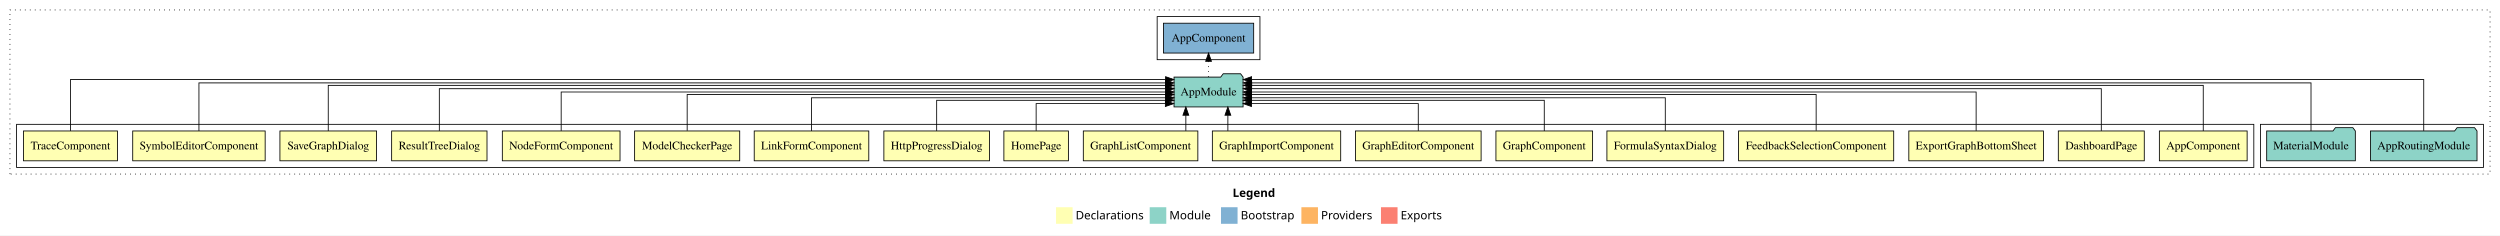
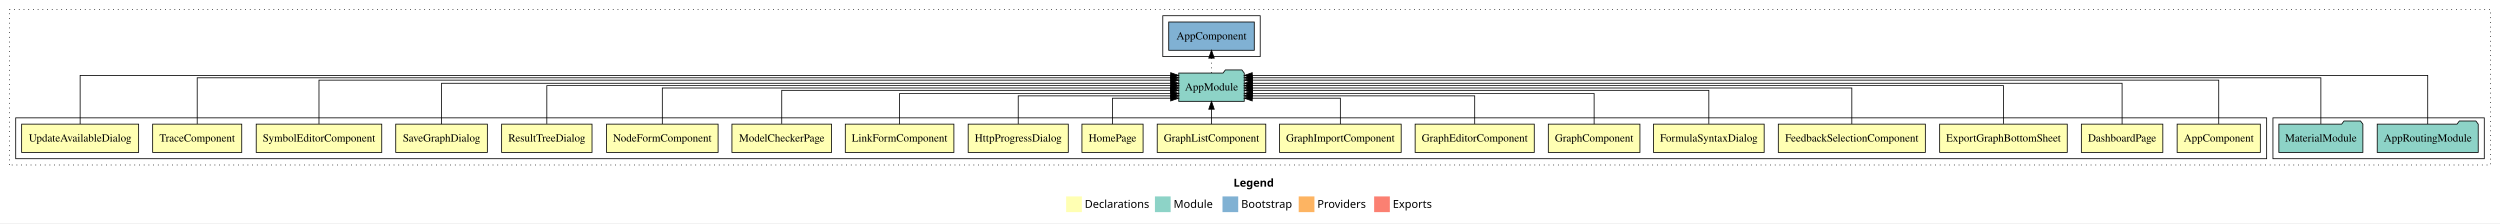
- <svg xmlns="http://www.w3.org/2000/svg" width="3016pt" height="284pt" viewBox="0.00 0.00 3016.00 284.00">
+ <svg xmlns="http://www.w3.org/2000/svg" width="3182pt" height="284pt" viewBox="0.00 0.00 3182.00 284.00">
  <g id="graph0" class="graph" transform="scale(1 1) rotate(0) translate(4 280)">
-     <polygon fill="white" stroke="transparent" points="-4,4 -4,-280 3012,-280 3012,4 -4,4" />
-     <text text-anchor="start" x="1483.01" y="-42.4" font-family="sans-serif" font-weight="bold" font-size="14.00">Legend</text>
-     <polygon fill="#ffffb3" stroke="transparent" points="1270,-10 1270,-30 1290,-30 1290,-10 1270,-10" />
-     <text text-anchor="start" x="1293.63" y="-15.4" font-family="sans-serif" font-size="14.00">  Declarations</text>
-     <polygon fill="#8dd3c7" stroke="transparent" points="1383,-10 1383,-30 1403,-30 1403,-10 1383,-10" />
-     <text text-anchor="start" x="1406.73" y="-15.4" font-family="sans-serif" font-size="14.00">  Module</text>
-     <polygon fill="#80b1d3" stroke="transparent" points="1469,-10 1469,-30 1489,-30 1489,-10 1469,-10" />
-     <text text-anchor="start" x="1492.78" y="-15.4" font-family="sans-serif" font-size="14.00">  Bootstrap</text>
-     <polygon fill="#fdb462" stroke="transparent" points="1566,-10 1566,-30 1586,-30 1586,-10 1566,-10" />
-     <text text-anchor="start" x="1589.67" y="-15.4" font-family="sans-serif" font-size="14.00">  Providers</text>
-     <polygon fill="#fb8072" stroke="transparent" points="1662,-10 1662,-30 1682,-30 1682,-10 1662,-10" />
-     <text text-anchor="start" x="1685.73" y="-15.4" font-family="sans-serif" font-size="14.00">  Exports</text>
+     <polygon fill="white" stroke="transparent" points="-4,4 -4,-280 3178,-280 3178,4 -4,4" />
+     <text text-anchor="start" x="1566.01" y="-42.4" font-family="sans-serif" font-weight="bold" font-size="14.00">Legend</text>
+     <polygon fill="#ffffb3" stroke="transparent" points="1353,-10 1353,-30 1373,-30 1373,-10 1353,-10" />
+     <text text-anchor="start" x="1376.63" y="-15.4" font-family="sans-serif" font-size="14.00">  Declarations</text>
+     <polygon fill="#8dd3c7" stroke="transparent" points="1466,-10 1466,-30 1486,-30 1486,-10 1466,-10" />
+     <text text-anchor="start" x="1489.73" y="-15.4" font-family="sans-serif" font-size="14.00">  Module</text>
+     <polygon fill="#80b1d3" stroke="transparent" points="1552,-10 1552,-30 1572,-30 1572,-10 1552,-10" />
+     <text text-anchor="start" x="1575.78" y="-15.4" font-family="sans-serif" font-size="14.00">  Bootstrap</text>
+     <polygon fill="#fdb462" stroke="transparent" points="1649,-10 1649,-30 1669,-30 1669,-10 1649,-10" />
+     <text text-anchor="start" x="1672.67" y="-15.4" font-family="sans-serif" font-size="14.00">  Providers</text>
+     <polygon fill="#fb8072" stroke="transparent" points="1745,-10 1745,-30 1765,-30 1765,-10 1745,-10" />
+     <text text-anchor="start" x="1768.73" y="-15.4" font-family="sans-serif" font-size="14.00">  Exports</text>
    <g id="clust1" class="cluster">
-       <polygon fill="none" stroke="black" stroke-dasharray="1,5" points="8,-70 8,-268 3000,-268 3000,-70 8,-70" />
-     </g>
-     <g id="clust21" class="cluster">
-       <polygon fill="none" stroke="black" points="2723,-78 2723,-130 2992,-130 2992,-78 2723,-78" />
-     </g>
-     <g id="clust23" class="cluster">
-       <polygon fill="none" stroke="black" points="1392,-208 1392,-260 1516,-260 1516,-208 1392,-208" />
+       <polygon fill="none" stroke="black" stroke-dasharray="1,5" points="8,-70 8,-268 3166,-268 3166,-70 8,-70" />
+     </g>
+     <g id="clust22" class="cluster">
+       <polygon fill="none" stroke="black" points="2889,-78 2889,-130 3158,-130 3158,-78 2889,-78" />
+     </g>
+     <g id="clust24" class="cluster">
+       <polygon fill="none" stroke="black" points="1476,-208 1476,-260 1600,-260 1600,-208 1476,-208" />
    </g>
    <g id="clust2" class="cluster">
-       <polygon fill="none" stroke="black" points="16,-78 16,-130 2715,-130 2715,-78 16,-78" />
+       <polygon fill="none" stroke="black" points="16,-78 16,-130 2881,-130 2881,-78 16,-78" />
    </g>
    <g id="node1" class="node">
-       <polygon fill="#ffffb3" stroke="black" points="2706.94,-122 2601.06,-122 2601.06,-86 2706.94,-86 2706.94,-122" />
-       <text text-anchor="middle" x="2654" y="-99.8" font-family="Times,serif" font-size="14.00">AppComponent</text>
+       <polygon fill="#ffffb3" stroke="black" points="2872.94,-122 2767.06,-122 2767.06,-86 2872.94,-86 2872.94,-122" />
+       <text text-anchor="middle" x="2820" y="-99.8" font-family="Times,serif" font-size="14.00">AppComponent</text>
+     </g>
+     <g id="node20" class="node">
+       <polygon fill="#8dd3c7" stroke="black" points="1579.66,-187 1576.66,-191 1555.66,-191 1552.66,-187 1496.34,-187 1496.34,-151 1579.66,-151 1579.66,-187" />
+       <text text-anchor="middle" x="1538" y="-164.8" font-family="Times,serif" font-size="14.00">AppModule</text>
+     </g>
+     <g id="edge1" class="edge">
+       <path fill="none" stroke="black" d="M2820,-122.29C2820,-144.21 2820,-178 2820,-178 2820,-178 1589.93,-178 1589.93,-178" />
+       <polygon fill="black" stroke="black" points="1589.93,-174.5 1579.93,-178 1589.93,-181.5 1589.93,-174.5" />
+     </g>
+     <g id="node2" class="node">
+       <polygon fill="#ffffb3" stroke="black" points="2748.85,-122 2645.15,-122 2645.15,-86 2748.85,-86 2748.85,-122" />
+       <text text-anchor="middle" x="2697" y="-99.8" font-family="Times,serif" font-size="14.00">DashboardPage</text>
+     </g>
+     <g id="edge2" class="edge">
+       <path fill="none" stroke="black" d="M2697,-122.03C2697,-142.77 2697,-174 2697,-174 2697,-174 1589.93,-174 1589.93,-174" />
+       <polygon fill="black" stroke="black" points="1589.93,-170.5 1579.93,-174 1589.93,-177.5 1589.93,-170.5" />
+     </g>
+     <g id="node3" class="node">
+       <polygon fill="#ffffb3" stroke="black" points="2627.2,-122 2464.8,-122 2464.8,-86 2627.2,-86 2627.2,-122" />
+       <text text-anchor="middle" x="2546" y="-99.8" font-family="Times,serif" font-size="14.00">ExportGraphBottomSheet</text>
+     </g>
+     <g id="edge3" class="edge">
+       <path fill="none" stroke="black" d="M2546,-122.31C2546,-142.15 2546,-171 2546,-171 2546,-171 1589.71,-171 1589.71,-171" />
+       <polygon fill="black" stroke="black" points="1589.71,-167.5 1579.71,-171 1589.71,-174.5 1589.71,-167.5" />
+     </g>
+     <g id="node4" class="node">
+       <polygon fill="#ffffb3" stroke="black" points="2446.57,-122 2259.43,-122 2259.43,-86 2446.57,-86 2446.57,-122" />
+       <text text-anchor="middle" x="2353" y="-99.8" font-family="Times,serif" font-size="14.00">FeedbackSelectionComponent</text>
+     </g>
+     <g id="edge4" class="edge">
+       <path fill="none" stroke="black" d="M2353,-122.17C2353,-141.09 2353,-168 2353,-168 2353,-168 1589.82,-168 1589.82,-168" />
+       <polygon fill="black" stroke="black" points="1589.82,-164.5 1579.82,-168 1589.82,-171.5 1589.82,-164.5" />
+     </g>
+     <g id="node5" class="node">
+       <polygon fill="#ffffb3" stroke="black" points="2241.43,-122 2100.57,-122 2100.57,-86 2241.43,-86 2241.43,-122" />
+       <text text-anchor="middle" x="2171" y="-99.8" font-family="Times,serif" font-size="14.00">FormulaSyntaxDialog</text>
+     </g>
+     <g id="edge5" class="edge">
+       <path fill="none" stroke="black" d="M2171,-122.3C2171,-140.27 2171,-165 2171,-165 2171,-165 1590.02,-165 1590.02,-165" />
+       <polygon fill="black" stroke="black" points="1590.02,-161.5 1580.02,-165 1590.02,-168.5 1590.02,-161.5" />
+     </g>
+     <g id="node6" class="node">
+       <polygon fill="#ffffb3" stroke="black" points="2083.31,-122 1966.69,-122 1966.69,-86 2083.31,-86 2083.31,-122" />
+       <text text-anchor="middle" x="2025" y="-99.8" font-family="Times,serif" font-size="14.00">GraphComponent</text>
+     </g>
+     <g id="edge6" class="edge">
+       <path fill="none" stroke="black" d="M2025,-122.04C2025,-138.73 2025,-161 2025,-161 2025,-161 1589.94,-161 1589.94,-161" />
+       <polygon fill="black" stroke="black" points="1589.94,-157.5 1579.94,-161 1589.94,-164.5 1589.94,-157.5" />
+     </g>
+     <g id="node7" class="node">
+       <polygon fill="#ffffb3" stroke="black" points="1948.81,-122 1797.19,-122 1797.19,-86 1948.81,-86 1948.81,-122" />
+       <text text-anchor="middle" x="1873" y="-99.8" font-family="Times,serif" font-size="14.00">GraphEditorComponent</text>
+     </g>
+     <g id="edge7" class="edge">
+       <path fill="none" stroke="black" d="M1873,-122.28C1873,-137.95 1873,-158 1873,-158 1873,-158 1589.75,-158 1589.75,-158" />
+       <polygon fill="black" stroke="black" points="1589.75,-154.5 1579.75,-158 1589.75,-161.5 1589.75,-154.5" />
+     </g>
+     <g id="node8" class="node">
+       <polygon fill="#ffffb3" stroke="black" points="1779.42,-122 1624.58,-122 1624.58,-86 1779.42,-86 1779.42,-122" />
+       <text text-anchor="middle" x="1702" y="-99.8" font-family="Times,serif" font-size="14.00">GraphImportComponent</text>
+     </g>
+     <g id="edge8" class="edge">
+       <path fill="none" stroke="black" d="M1702,-122.12C1702,-136.78 1702,-155 1702,-155 1702,-155 1589.81,-155 1589.81,-155" />
+       <polygon fill="black" stroke="black" points="1589.81,-151.5 1579.81,-155 1589.81,-158.5 1589.81,-151.5" />
+     </g>
+     <g id="node9" class="node">
+       <polygon fill="#ffffb3" stroke="black" points="1607.09,-122 1468.91,-122 1468.91,-86 1607.09,-86 1607.09,-122" />
+       <text text-anchor="middle" x="1538" y="-99.8" font-family="Times,serif" font-size="14.00">GraphListComponent</text>
+     </g>
+     <g id="edge9" class="edge">
+       <path fill="none" stroke="black" d="M1538,-122.11C1538,-122.11 1538,-140.99 1538,-140.99" />
+       <polygon fill="black" stroke="black" points="1534.5,-140.99 1538,-150.99 1541.5,-140.99 1534.5,-140.99" />
+     </g>
+     <g id="node10" class="node">
+       <polygon fill="#ffffb3" stroke="black" points="1450.92,-122 1373.08,-122 1373.08,-86 1450.92,-86 1450.92,-122" />
+       <text text-anchor="middle" x="1412" y="-99.8" font-family="Times,serif" font-size="14.00">HomePage</text>
+     </g>
+     <g id="edge10" class="edge">
+       <path fill="none" stroke="black" d="M1412,-122.12C1412,-136.78 1412,-155 1412,-155 1412,-155 1486.04,-155 1486.04,-155" />
+       <polygon fill="black" stroke="black" points="1486.04,-158.5 1496.04,-155 1486.04,-151.5 1486.04,-158.5" />
+     </g>
+     <g id="node11" class="node">
+       <polygon fill="#ffffb3" stroke="black" points="1355.7,-122 1228.3,-122 1228.3,-86 1355.7,-86 1355.7,-122" />
+       <text text-anchor="middle" x="1292" y="-99.8" font-family="Times,serif" font-size="14.00">HttpProgressDialog</text>
+     </g>
+     <g id="edge11" class="edge">
+       <path fill="none" stroke="black" d="M1292,-122.28C1292,-137.95 1292,-158 1292,-158 1292,-158 1486.27,-158 1486.27,-158" />
+       <polygon fill="black" stroke="black" points="1486.27,-161.5 1496.27,-158 1486.27,-154.5 1486.27,-161.5" />
+     </g>
+     <g id="node12" class="node">
+       <polygon fill="#ffffb3" stroke="black" points="1210.11,-122 1071.89,-122 1071.89,-86 1210.11,-86 1210.11,-122" />
+       <text text-anchor="middle" x="1141" y="-99.8" font-family="Times,serif" font-size="14.00">LinkFormComponent</text>
+     </g>
+     <g id="edge12" class="edge">
+       <path fill="none" stroke="black" d="M1141,-122.04C1141,-138.73 1141,-161 1141,-161 1141,-161 1486.26,-161 1486.26,-161" />
+       <polygon fill="black" stroke="black" points="1486.26,-164.5 1496.26,-161 1486.26,-157.5 1486.26,-164.5" />
+     </g>
+     <g id="node13" class="node">
+       <polygon fill="#ffffb3" stroke="black" points="1054.4,-122 927.6,-122 927.6,-86 1054.4,-86 1054.4,-122" />
+       <text text-anchor="middle" x="991" y="-99.8" font-family="Times,serif" font-size="14.00">ModelCheckerPage</text>
+     </g>
+     <g id="edge13" class="edge">
+       <path fill="none" stroke="black" d="M991,-122.3C991,-140.27 991,-165 991,-165 991,-165 1485.99,-165 1485.99,-165" />
+       <polygon fill="black" stroke="black" points="1485.99,-168.5 1495.99,-165 1485.99,-161.5 1485.99,-168.5" />
+     </g>
+     <g id="node14" class="node">
+       <polygon fill="#ffffb3" stroke="black" points="909.99,-122 768.01,-122 768.01,-86 909.99,-86 909.99,-122" />
+       <text text-anchor="middle" x="839" y="-99.8" font-family="Times,serif" font-size="14.00">NodeFormComponent</text>
+     </g>
+     <g id="edge14" class="edge">
+       <path fill="none" stroke="black" d="M839,-122.17C839,-141.09 839,-168 839,-168 839,-168 1486.11,-168 1486.11,-168" />
+       <polygon fill="black" stroke="black" points="1486.11,-171.5 1496.11,-168 1486.11,-164.5 1486.11,-171.5" />
+     </g>
+     <g id="node15" class="node">
+       <polygon fill="#ffffb3" stroke="black" points="749.52,-122 634.48,-122 634.48,-86 749.52,-86 749.52,-122" />
+       <text text-anchor="middle" x="692" y="-99.8" font-family="Times,serif" font-size="14.00">ResultTreeDialog</text>
+     </g>
+     <g id="edge15" class="edge">
+       <path fill="none" stroke="black" d="M692,-122.31C692,-142.15 692,-171 692,-171 692,-171 1486.34,-171 1486.34,-171" />
+       <polygon fill="black" stroke="black" points="1486.34,-174.5 1496.34,-171 1486.34,-167.5 1486.34,-174.5" />
+     </g>
+     <g id="node16" class="node">
+       <polygon fill="#ffffb3" stroke="black" points="616.3,-122 499.7,-122 499.7,-86 616.3,-86 616.3,-122" />
+       <text text-anchor="middle" x="558" y="-99.8" font-family="Times,serif" font-size="14.00">SaveGraphDialog</text>
+     </g>
+     <g id="edge16" class="edge">
+       <path fill="none" stroke="black" d="M558,-122.03C558,-142.77 558,-174 558,-174 558,-174 1486.2,-174 1486.2,-174" />
+       <polygon fill="black" stroke="black" points="1486.2,-177.5 1496.2,-174 1486.2,-170.5 1486.2,-177.5" />
+     </g>
+     <g id="node17" class="node">
+       <polygon fill="#ffffb3" stroke="black" points="481.89,-122 322.11,-122 322.11,-86 481.89,-86 481.89,-122" />
+       <text text-anchor="middle" x="402" y="-99.8" font-family="Times,serif" font-size="14.00">SymbolEditorComponent</text>
+     </g>
+     <g id="edge17" class="edge">
+       <path fill="none" stroke="black" d="M402,-122.29C402,-144.21 402,-178 402,-178 402,-178 1486.22,-178 1486.22,-178" />
+       <polygon fill="black" stroke="black" points="1486.22,-181.5 1496.22,-178 1486.22,-174.5 1486.22,-181.5" />
+     </g>
+     <g id="node18" class="node">
+       <polygon fill="#ffffb3" stroke="black" points="303.69,-122 190.31,-122 190.31,-86 303.69,-86 303.69,-122" />
+       <text text-anchor="middle" x="247" y="-99.8" font-family="Times,serif" font-size="14.00">TraceComponent</text>
+     </g>
+     <g id="edge18" class="edge">
+       <path fill="none" stroke="black" d="M247,-122.25C247,-145.02 247,-181 247,-181 247,-181 1486.14,-181 1486.14,-181" />
+       <polygon fill="black" stroke="black" points="1486.14,-184.5 1496.14,-181 1486.14,-177.5 1486.14,-184.5" />
    </g>
    <g id="node19" class="node">
-       <polygon fill="#8dd3c7" stroke="black" points="1495.66,-187 1492.66,-191 1471.66,-191 1468.66,-187 1412.34,-187 1412.34,-151 1495.66,-151 1495.66,-187" />
-       <text text-anchor="middle" x="1454" y="-164.8" font-family="Times,serif" font-size="14.00">AppModule</text>
-     </g>
-     <g id="edge1" class="edge">
-       <path fill="none" stroke="black" d="M2654,-122.04C2654,-143.66 2654,-177 2654,-177 2654,-177 1506.01,-177 1506.01,-177" />
-       <polygon fill="black" stroke="black" points="1506.01,-173.5 1496.01,-177 1506,-180.5 1506.01,-173.5" />
-     </g>
-     <g id="node2" class="node">
-       <polygon fill="#ffffb3" stroke="black" points="2582.85,-122 2479.15,-122 2479.15,-86 2582.85,-86 2582.85,-122" />
-       <text text-anchor="middle" x="2531" y="-99.8" font-family="Times,serif" font-size="14.00">DashboardPage</text>
-     </g>
-     <g id="edge2" class="edge">
-       <path fill="none" stroke="black" d="M2531,-122.13C2531,-142.57 2531,-173 2531,-173 2531,-173 1505.89,-173 1505.89,-173" />
-       <polygon fill="black" stroke="black" points="1505.89,-169.5 1495.89,-173 1505.89,-176.5 1505.89,-169.5" />
-     </g>
-     <g id="node3" class="node">
-       <polygon fill="#ffffb3" stroke="black" points="2461.2,-122 2298.8,-122 2298.8,-86 2461.2,-86 2461.2,-122" />
-       <text text-anchor="middle" x="2380" y="-99.8" font-family="Times,serif" font-size="14.00">ExportGraphBottomSheet</text>
-     </g>
-     <g id="edge3" class="edge">
-       <path fill="none" stroke="black" d="M2380,-122.11C2380,-141.34 2380,-169 2380,-169 2380,-169 1505.89,-169 1505.89,-169" />
-       <polygon fill="black" stroke="black" points="1505.89,-165.5 1495.89,-169 1505.89,-172.5 1505.89,-165.5" />
-     </g>
-     <g id="node4" class="node">
-       <polygon fill="#ffffb3" stroke="black" points="2280.57,-122 2093.43,-122 2093.43,-86 2280.57,-86 2280.57,-122" />
-       <text text-anchor="middle" x="2187" y="-99.8" font-family="Times,serif" font-size="14.00">FeedbackSelectionComponent</text>
-     </g>
-     <g id="edge4" class="edge">
-       <path fill="none" stroke="black" d="M2187,-122.27C2187,-140.56 2187,-166 2187,-166 2187,-166 1505.78,-166 1505.78,-166" />
-       <polygon fill="black" stroke="black" points="1505.78,-162.5 1495.78,-166 1505.78,-169.5 1505.78,-162.5" />
-     </g>
-     <g id="node5" class="node">
-       <polygon fill="#ffffb3" stroke="black" points="2075.43,-122 1934.57,-122 1934.57,-86 2075.43,-86 2075.43,-122" />
-       <text text-anchor="middle" x="2005" y="-99.8" font-family="Times,serif" font-size="14.00">FormulaSyntaxDialog</text>
-     </g>
-     <g id="edge5" class="edge">
-       <path fill="none" stroke="black" d="M2005,-122.03C2005,-139.06 2005,-162 2005,-162 2005,-162 1505.87,-162 1505.87,-162" />
-       <polygon fill="black" stroke="black" points="1505.87,-158.5 1495.87,-162 1505.87,-165.5 1505.87,-158.5" />
-     </g>
-     <g id="node6" class="node">
-       <polygon fill="#ffffb3" stroke="black" points="1917.31,-122 1800.69,-122 1800.69,-86 1917.31,-86 1917.31,-122" />
-       <text text-anchor="middle" x="1859" y="-99.8" font-family="Times,serif" font-size="14.00">GraphComponent</text>
-     </g>
-     <g id="edge6" class="edge">
-       <path fill="none" stroke="black" d="M1859,-122.01C1859,-138.05 1859,-159 1859,-159 1859,-159 1505.82,-159 1505.82,-159" />
-       <polygon fill="black" stroke="black" points="1505.82,-155.5 1495.82,-159 1505.82,-162.5 1505.82,-155.5" />
-     </g>
-     <g id="node7" class="node">
-       <polygon fill="#ffffb3" stroke="black" points="1782.81,-122 1631.19,-122 1631.19,-86 1782.81,-86 1782.81,-122" />
-       <text text-anchor="middle" x="1707" y="-99.8" font-family="Times,serif" font-size="14.00">GraphEditorComponent</text>
-     </g>
-     <g id="edge7" class="edge">
-       <path fill="none" stroke="black" d="M1707,-122.12C1707,-136.78 1707,-155 1707,-155 1707,-155 1505.78,-155 1505.78,-155" />
-       <polygon fill="black" stroke="black" points="1505.78,-151.5 1495.78,-155 1505.78,-158.5 1505.78,-151.5" />
-     </g>
-     <g id="node8" class="node">
-       <polygon fill="#ffffb3" stroke="black" points="1613.42,-122 1458.58,-122 1458.58,-86 1613.42,-86 1613.42,-122" />
-       <text text-anchor="middle" x="1536" y="-99.8" font-family="Times,serif" font-size="14.00">GraphImportComponent</text>
-     </g>
-     <g id="edge8" class="edge">
-       <path fill="none" stroke="black" d="M1477.31,-122.11C1477.31,-122.11 1477.31,-140.99 1477.31,-140.99" />
-       <polygon fill="black" stroke="black" points="1473.81,-140.99 1477.31,-150.99 1480.81,-140.99 1473.81,-140.99" />
-     </g>
-     <g id="node9" class="node">
-       <polygon fill="#ffffb3" stroke="black" points="1441.09,-122 1302.91,-122 1302.91,-86 1441.09,-86 1441.09,-122" />
-       <text text-anchor="middle" x="1372" y="-99.8" font-family="Times,serif" font-size="14.00">GraphListComponent</text>
-     </g>
-     <g id="edge9" class="edge">
-       <path fill="none" stroke="black" d="M1426.61,-122.11C1426.61,-122.11 1426.61,-140.99 1426.61,-140.99" />
-       <polygon fill="black" stroke="black" points="1423.11,-140.99 1426.61,-150.99 1430.11,-140.99 1423.11,-140.99" />
-     </g>
-     <g id="node10" class="node">
-       <polygon fill="#ffffb3" stroke="black" points="1284.92,-122 1207.08,-122 1207.08,-86 1284.92,-86 1284.92,-122" />
-       <text text-anchor="middle" x="1246" y="-99.8" font-family="Times,serif" font-size="14.00">HomePage</text>
-     </g>
-     <g id="edge10" class="edge">
-       <path fill="none" stroke="black" d="M1246,-122.12C1246,-136.78 1246,-155 1246,-155 1246,-155 1401.91,-155 1401.91,-155" />
-       <polygon fill="black" stroke="black" points="1401.91,-158.5 1411.91,-155 1401.91,-151.5 1401.91,-158.5" />
-     </g>
-     <g id="node11" class="node">
-       <polygon fill="#ffffb3" stroke="black" points="1189.7,-122 1062.3,-122 1062.3,-86 1189.7,-86 1189.7,-122" />
-       <text text-anchor="middle" x="1126" y="-99.8" font-family="Times,serif" font-size="14.00">HttpProgressDialog</text>
-     </g>
-     <g id="edge11" class="edge">
-       <path fill="none" stroke="black" d="M1126,-122.01C1126,-138.05 1126,-159 1126,-159 1126,-159 1402.13,-159 1402.13,-159" />
-       <polygon fill="black" stroke="black" points="1402.13,-162.5 1412.13,-159 1402.13,-155.5 1402.13,-162.5" />
-     </g>
-     <g id="node12" class="node">
-       <polygon fill="#ffffb3" stroke="black" points="1044.11,-122 905.89,-122 905.89,-86 1044.11,-86 1044.11,-122" />
-       <text text-anchor="middle" x="975" y="-99.8" font-family="Times,serif" font-size="14.00">LinkFormComponent</text>
-     </g>
-     <g id="edge12" class="edge">
-       <path fill="none" stroke="black" d="M975,-122.03C975,-139.06 975,-162 975,-162 975,-162 1402.33,-162 1402.33,-162" />
-       <polygon fill="black" stroke="black" points="1402.33,-165.5 1412.33,-162 1402.33,-158.5 1402.33,-165.5" />
-     </g>
-     <g id="node13" class="node">
-       <polygon fill="#ffffb3" stroke="black" points="888.4,-122 761.6,-122 761.6,-86 888.4,-86 888.4,-122" />
-       <text text-anchor="middle" x="825" y="-99.8" font-family="Times,serif" font-size="14.00">ModelCheckerPage</text>
-     </g>
-     <g id="edge13" class="edge">
-       <path fill="none" stroke="black" d="M825,-122.27C825,-140.56 825,-166 825,-166 825,-166 1402.24,-166 1402.24,-166" />
-       <polygon fill="black" stroke="black" points="1402.24,-169.5 1412.24,-166 1402.24,-162.5 1402.24,-169.5" />
-     </g>
-     <g id="node14" class="node">
-       <polygon fill="#ffffb3" stroke="black" points="743.99,-122 602.01,-122 602.01,-86 743.99,-86 743.99,-122" />
-       <text text-anchor="middle" x="673" y="-99.8" font-family="Times,serif" font-size="14.00">NodeFormComponent</text>
-     </g>
-     <g id="edge14" class="edge">
-       <path fill="none" stroke="black" d="M673,-122.11C673,-141.34 673,-169 673,-169 673,-169 1402.29,-169 1402.29,-169" />
-       <polygon fill="black" stroke="black" points="1402.29,-172.5 1412.29,-169 1402.29,-165.5 1402.29,-172.5" />
-     </g>
-     <g id="node15" class="node">
-       <polygon fill="#ffffb3" stroke="black" points="583.52,-122 468.48,-122 468.48,-86 583.52,-86 583.52,-122" />
-       <text text-anchor="middle" x="526" y="-99.8" font-family="Times,serif" font-size="14.00">ResultTreeDialog</text>
-     </g>
-     <g id="edge15" class="edge">
-       <path fill="none" stroke="black" d="M526,-122.13C526,-142.57 526,-173 526,-173 526,-173 1402.32,-173 1402.32,-173" />
-       <polygon fill="black" stroke="black" points="1402.32,-176.5 1412.32,-173 1402.32,-169.5 1402.32,-176.5" />
-     </g>
-     <g id="node16" class="node">
-       <polygon fill="#ffffb3" stroke="black" points="450.3,-122 333.7,-122 333.7,-86 450.3,-86 450.3,-122" />
-       <text text-anchor="middle" x="392" y="-99.8" font-family="Times,serif" font-size="14.00">SaveGraphDialog</text>
-     </g>
-     <g id="edge16" class="edge">
-       <path fill="none" stroke="black" d="M392,-122.04C392,-143.66 392,-177 392,-177 392,-177 1402.04,-177 1402.04,-177" />
-       <polygon fill="black" stroke="black" points="1402.04,-180.5 1412.04,-177 1402.04,-173.5 1402.04,-180.5" />
-     </g>
-     <g id="node17" class="node">
-       <polygon fill="#ffffb3" stroke="black" points="315.89,-122 156.11,-122 156.11,-86 315.89,-86 315.89,-122" />
-       <text text-anchor="middle" x="236" y="-99.8" font-family="Times,serif" font-size="14.00">SymbolEditorComponent</text>
-     </g>
-     <g id="edge17" class="edge">
-       <path fill="none" stroke="black" d="M236,-122.01C236,-144.49 236,-180 236,-180 236,-180 1402.07,-180 1402.07,-180" />
-       <polygon fill="black" stroke="black" points="1402.07,-183.5 1412.07,-180 1402.07,-176.5 1402.07,-183.5" />
-     </g>
-     <g id="node18" class="node">
-       <polygon fill="#ffffb3" stroke="black" points="137.69,-122 24.31,-122 24.31,-86 137.69,-86 137.69,-122" />
-       <text text-anchor="middle" x="81" y="-99.8" font-family="Times,serif" font-size="14.00">TraceComponent</text>
-     </g>
-     <g id="edge18" class="edge">
-       <path fill="none" stroke="black" d="M81,-122.15C81,-145.76 81,-184 81,-184 81,-184 1402.16,-184 1402.16,-184" />
-       <polygon fill="black" stroke="black" points="1402.16,-187.5 1412.16,-184 1402.16,-180.5 1402.16,-187.5" />
+       <polygon fill="#ffffb3" stroke="black" points="172.45,-122 23.55,-122 23.55,-86 172.45,-86 172.45,-122" />
+       <text text-anchor="middle" x="98" y="-99.8" font-family="Times,serif" font-size="14.00">UpdateAvailableDialog</text>
+     </g>
+     <g id="edge19" class="edge">
+       <path fill="none" stroke="black" d="M98,-122.15C98,-145.76 98,-184 98,-184 98,-184 1486.07,-184 1486.07,-184" />
+       <polygon fill="black" stroke="black" points="1486.07,-187.5 1496.07,-184 1486.07,-180.5 1486.07,-187.5" />
+     </g>
+     <g id="node23" class="node">
+       <polygon fill="#80b1d3" stroke="black" points="1592.44,-252 1483.56,-252 1483.56,-216 1592.44,-216 1592.44,-252" />
+       <text text-anchor="middle" x="1538" y="-229.8" font-family="Times,serif" font-size="14.00">AppComponent </text>
+     </g>
+     <g id="edge22" class="edge">
+       <path fill="none" stroke="black" stroke-dasharray="1,5" d="M1538,-187.11C1538,-187.11 1538,-205.99 1538,-205.99" />
+       <polygon fill="black" stroke="black" points="1534.5,-205.99 1538,-215.99 1541.5,-205.99 1534.5,-205.99" />
+     </g>
+     <g id="node21" class="node">
+       <polygon fill="#8dd3c7" stroke="black" points="3150.27,-122 3147.27,-126 3126.27,-126 3123.27,-122 3021.73,-122 3021.73,-86 3150.27,-86 3150.27,-122" />
+       <text text-anchor="middle" x="3086" y="-99.8" font-family="Times,serif" font-size="14.00">AppRoutingModule</text>
+     </g>
+     <g id="edge20" class="edge">
+       <path fill="none" stroke="black" d="M3086,-122.15C3086,-145.76 3086,-184 3086,-184 3086,-184 1589.81,-184 1589.81,-184" />
+       <polygon fill="black" stroke="black" points="1589.81,-180.5 1579.81,-184 1589.81,-187.5 1589.81,-180.5" />
    </g>
    <g id="node22" class="node">
-       <polygon fill="#80b1d3" stroke="black" points="1508.44,-252 1399.56,-252 1399.56,-216 1508.44,-216 1508.44,-252" />
-       <text text-anchor="middle" x="1454" y="-229.8" font-family="Times,serif" font-size="14.00">AppComponent </text>
+       <polygon fill="#8dd3c7" stroke="black" points="3003.47,-122 3000.47,-126 2979.47,-126 2976.47,-122 2896.53,-122 2896.53,-86 3003.47,-86 3003.47,-122" />
+       <text text-anchor="middle" x="2950" y="-99.8" font-family="Times,serif" font-size="14.00">MaterialModule</text>
    </g>
    <g id="edge21" class="edge">
-       <path fill="none" stroke="black" stroke-dasharray="1,5" d="M1454,-187.11C1454,-187.11 1454,-205.99 1454,-205.99" />
-       <polygon fill="black" stroke="black" points="1450.5,-205.99 1454,-215.99 1457.5,-205.99 1450.5,-205.99" />
-     </g>
-     <g id="node20" class="node">
-       <polygon fill="#8dd3c7" stroke="black" points="2984.27,-122 2981.27,-126 2960.27,-126 2957.27,-122 2855.73,-122 2855.73,-86 2984.27,-86 2984.27,-122" />
-       <text text-anchor="middle" x="2920" y="-99.8" font-family="Times,serif" font-size="14.00">AppRoutingModule</text>
-     </g>
-     <g id="edge19" class="edge">
-       <path fill="none" stroke="black" d="M2920,-122.15C2920,-145.76 2920,-184 2920,-184 2920,-184 1505.9,-184 1505.9,-184" />
-       <polygon fill="black" stroke="black" points="1505.9,-180.5 1495.9,-184 1505.9,-187.5 1505.9,-180.5" />
-     </g>
-     <g id="node21" class="node">
-       <polygon fill="#8dd3c7" stroke="black" points="2837.47,-122 2834.47,-126 2813.47,-126 2810.47,-122 2730.53,-122 2730.53,-86 2837.47,-86 2837.47,-122" />
-       <text text-anchor="middle" x="2784" y="-99.8" font-family="Times,serif" font-size="14.00">MaterialModule</text>
-     </g>
-     <g id="edge20" class="edge">
-       <path fill="none" stroke="black" d="M2784,-122.01C2784,-144.49 2784,-180 2784,-180 2784,-180 1506,-180 1506,-180" />
-       <polygon fill="black" stroke="black" points="1506,-176.5 1496,-180 1506,-183.5 1506,-176.5" />
+       <path fill="none" stroke="black" d="M2950,-122.25C2950,-145.02 2950,-181 2950,-181 2950,-181 1589.88,-181 1589.88,-181" />
+       <polygon fill="black" stroke="black" points="1589.88,-177.5 1579.88,-181 1589.88,-184.5 1589.88,-177.5" />
    </g>
  </g>
</svg>
